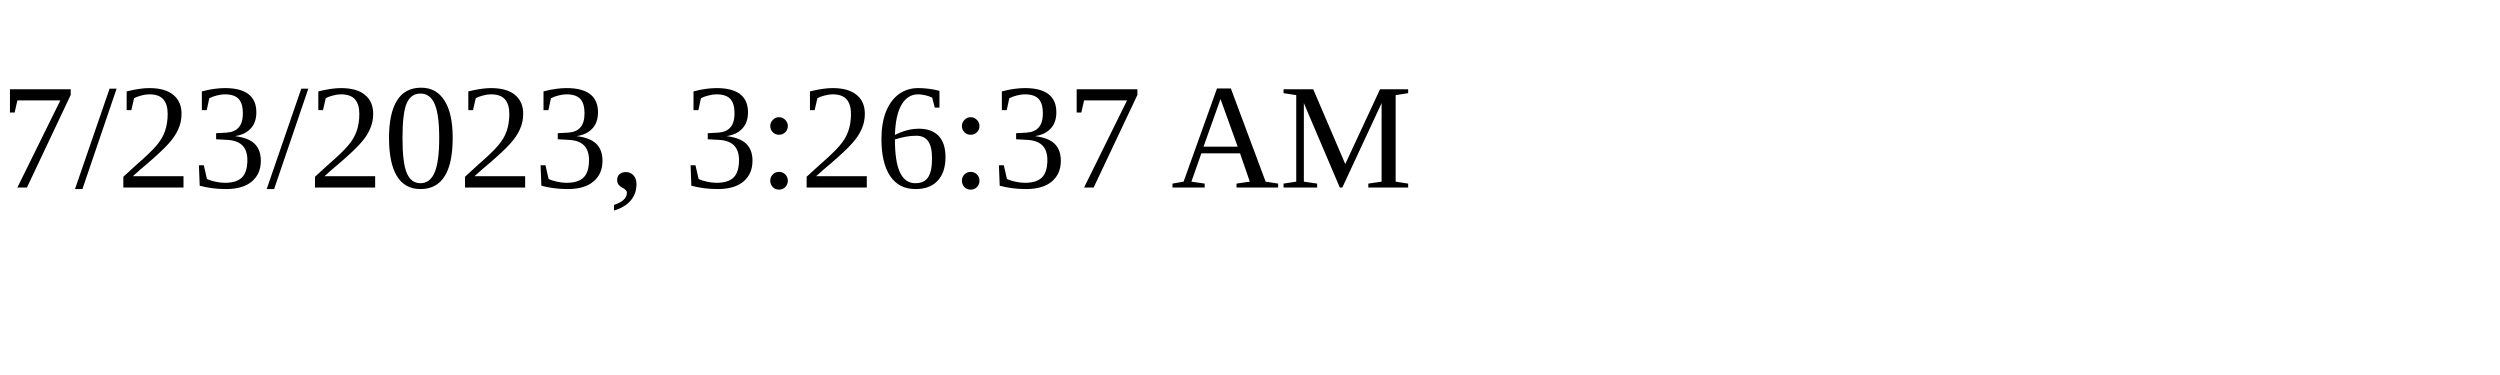
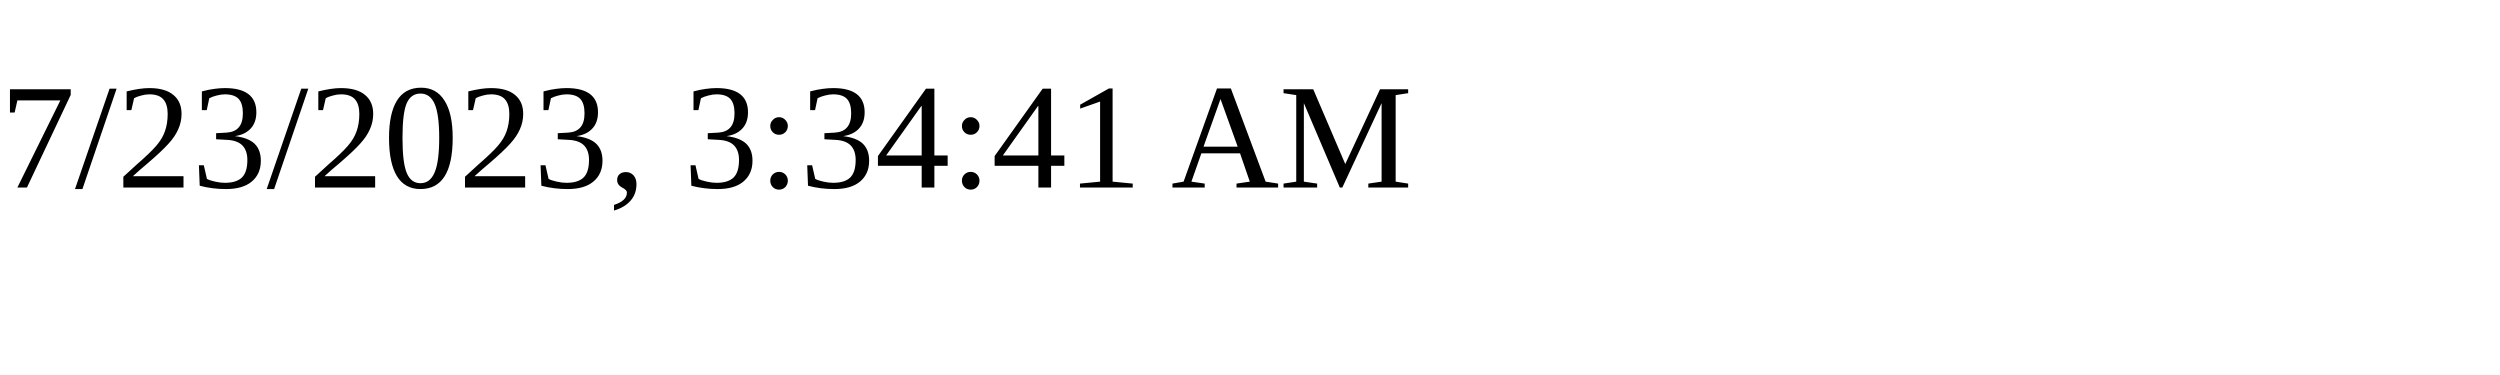
<svg xmlns="http://www.w3.org/2000/svg" height="30" width="200">
-   <text x="0" y="15">7/23/2023, 3:26:37 AM</text>
+   <text x="0" y="15">7/23/2023, 3:34:41 AM</text>
</svg>
